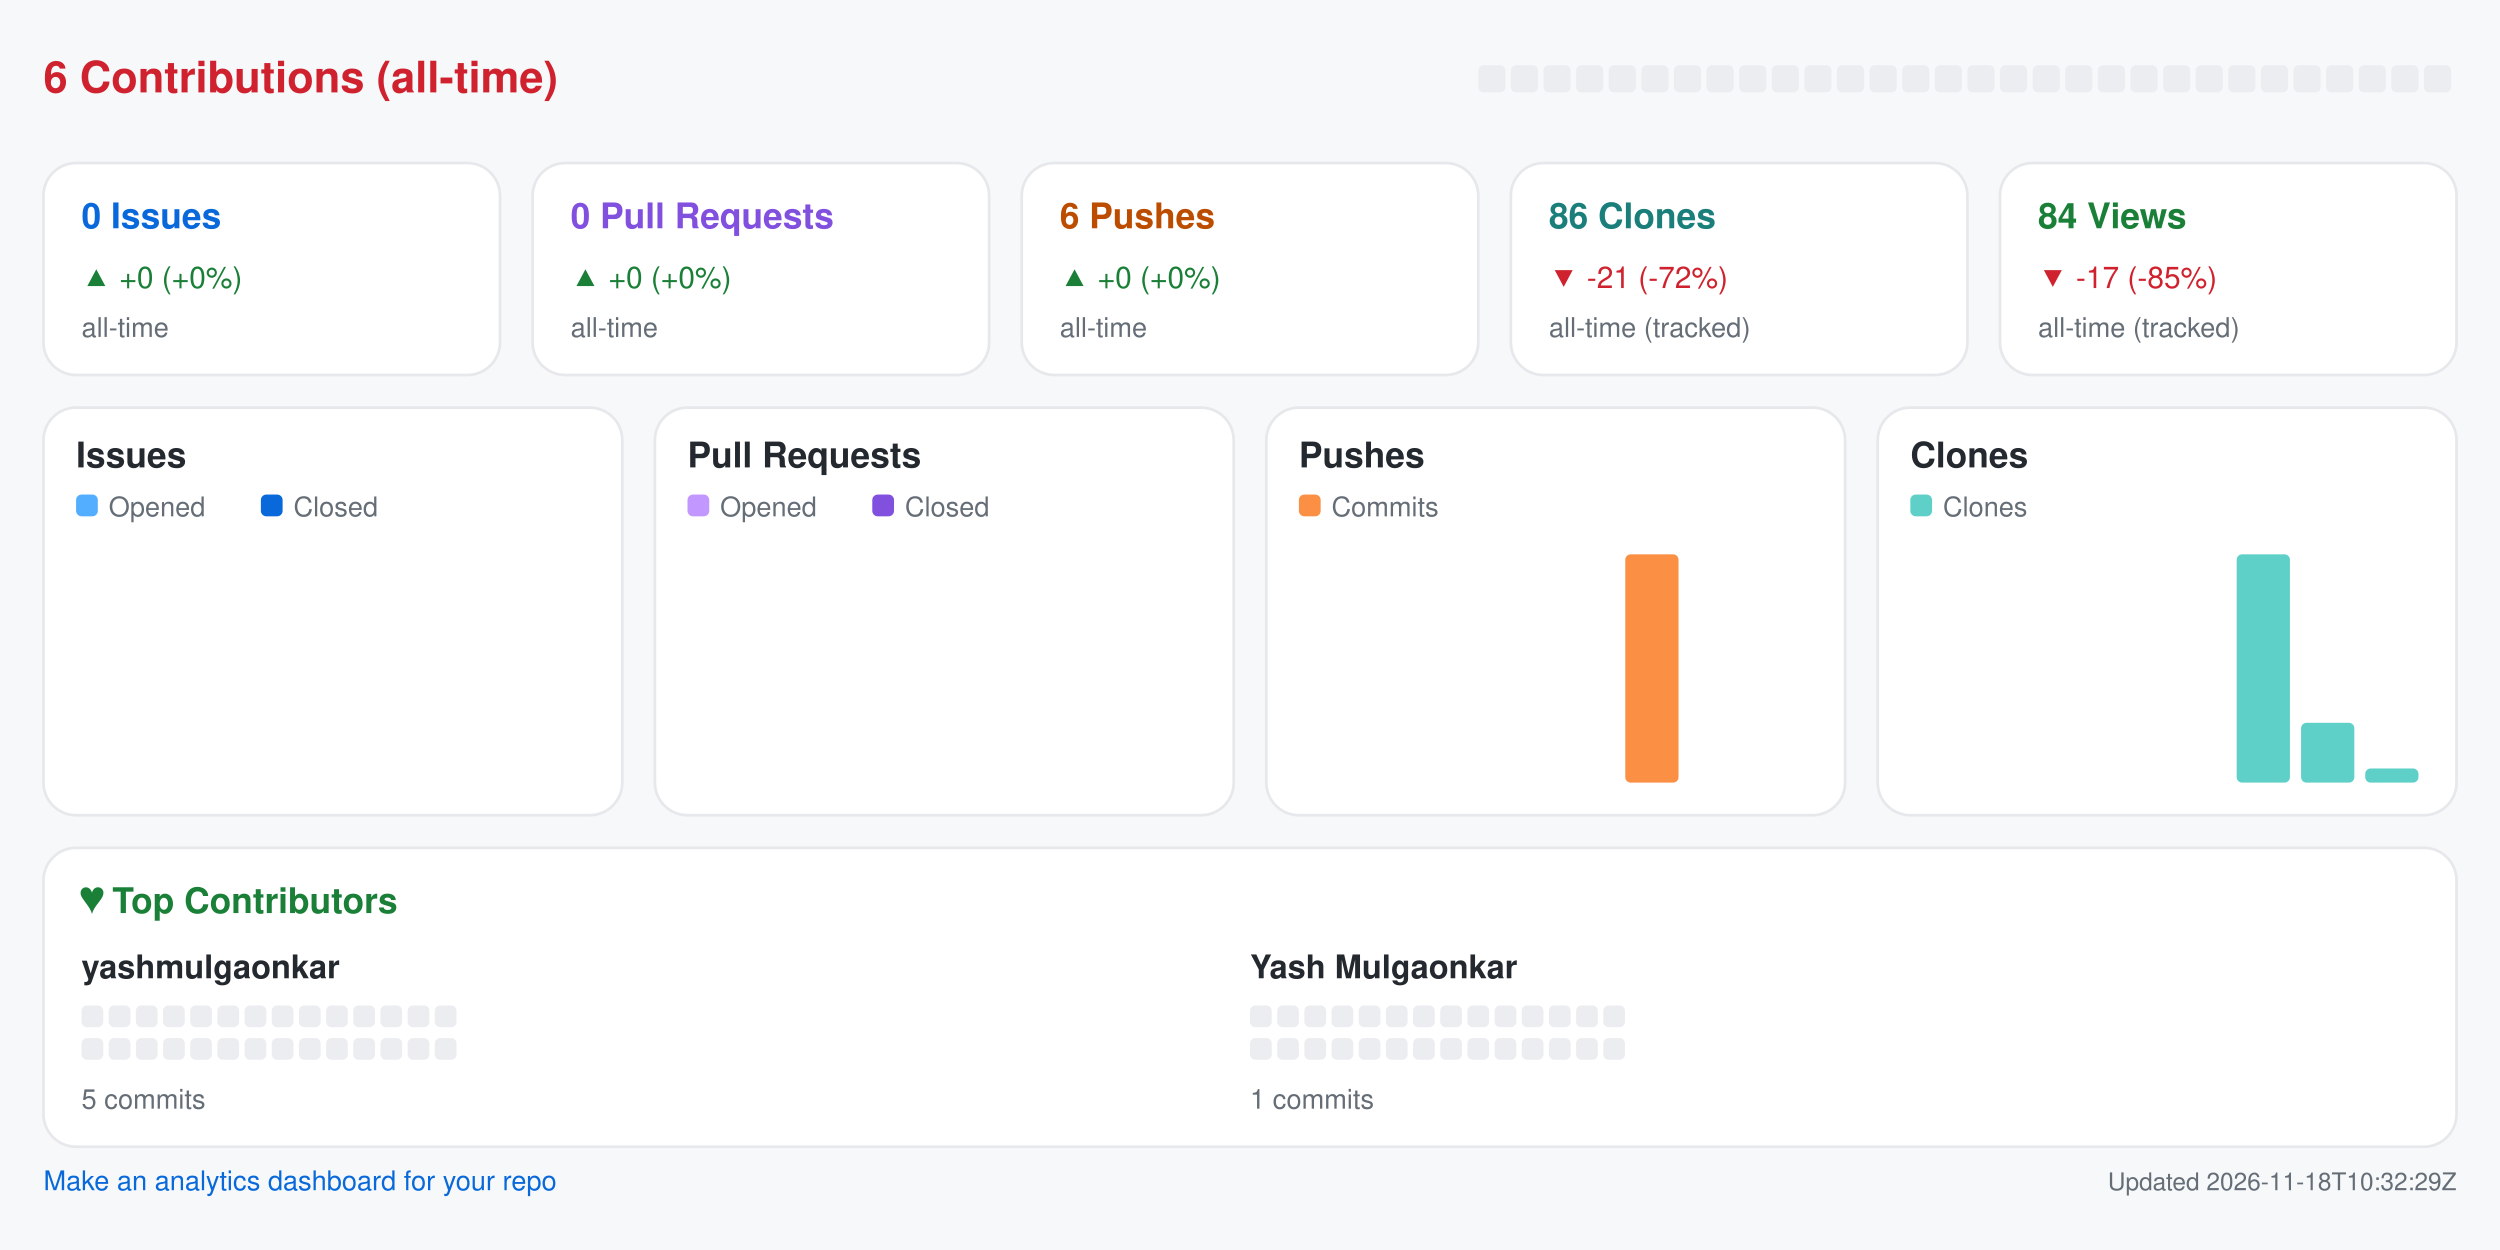
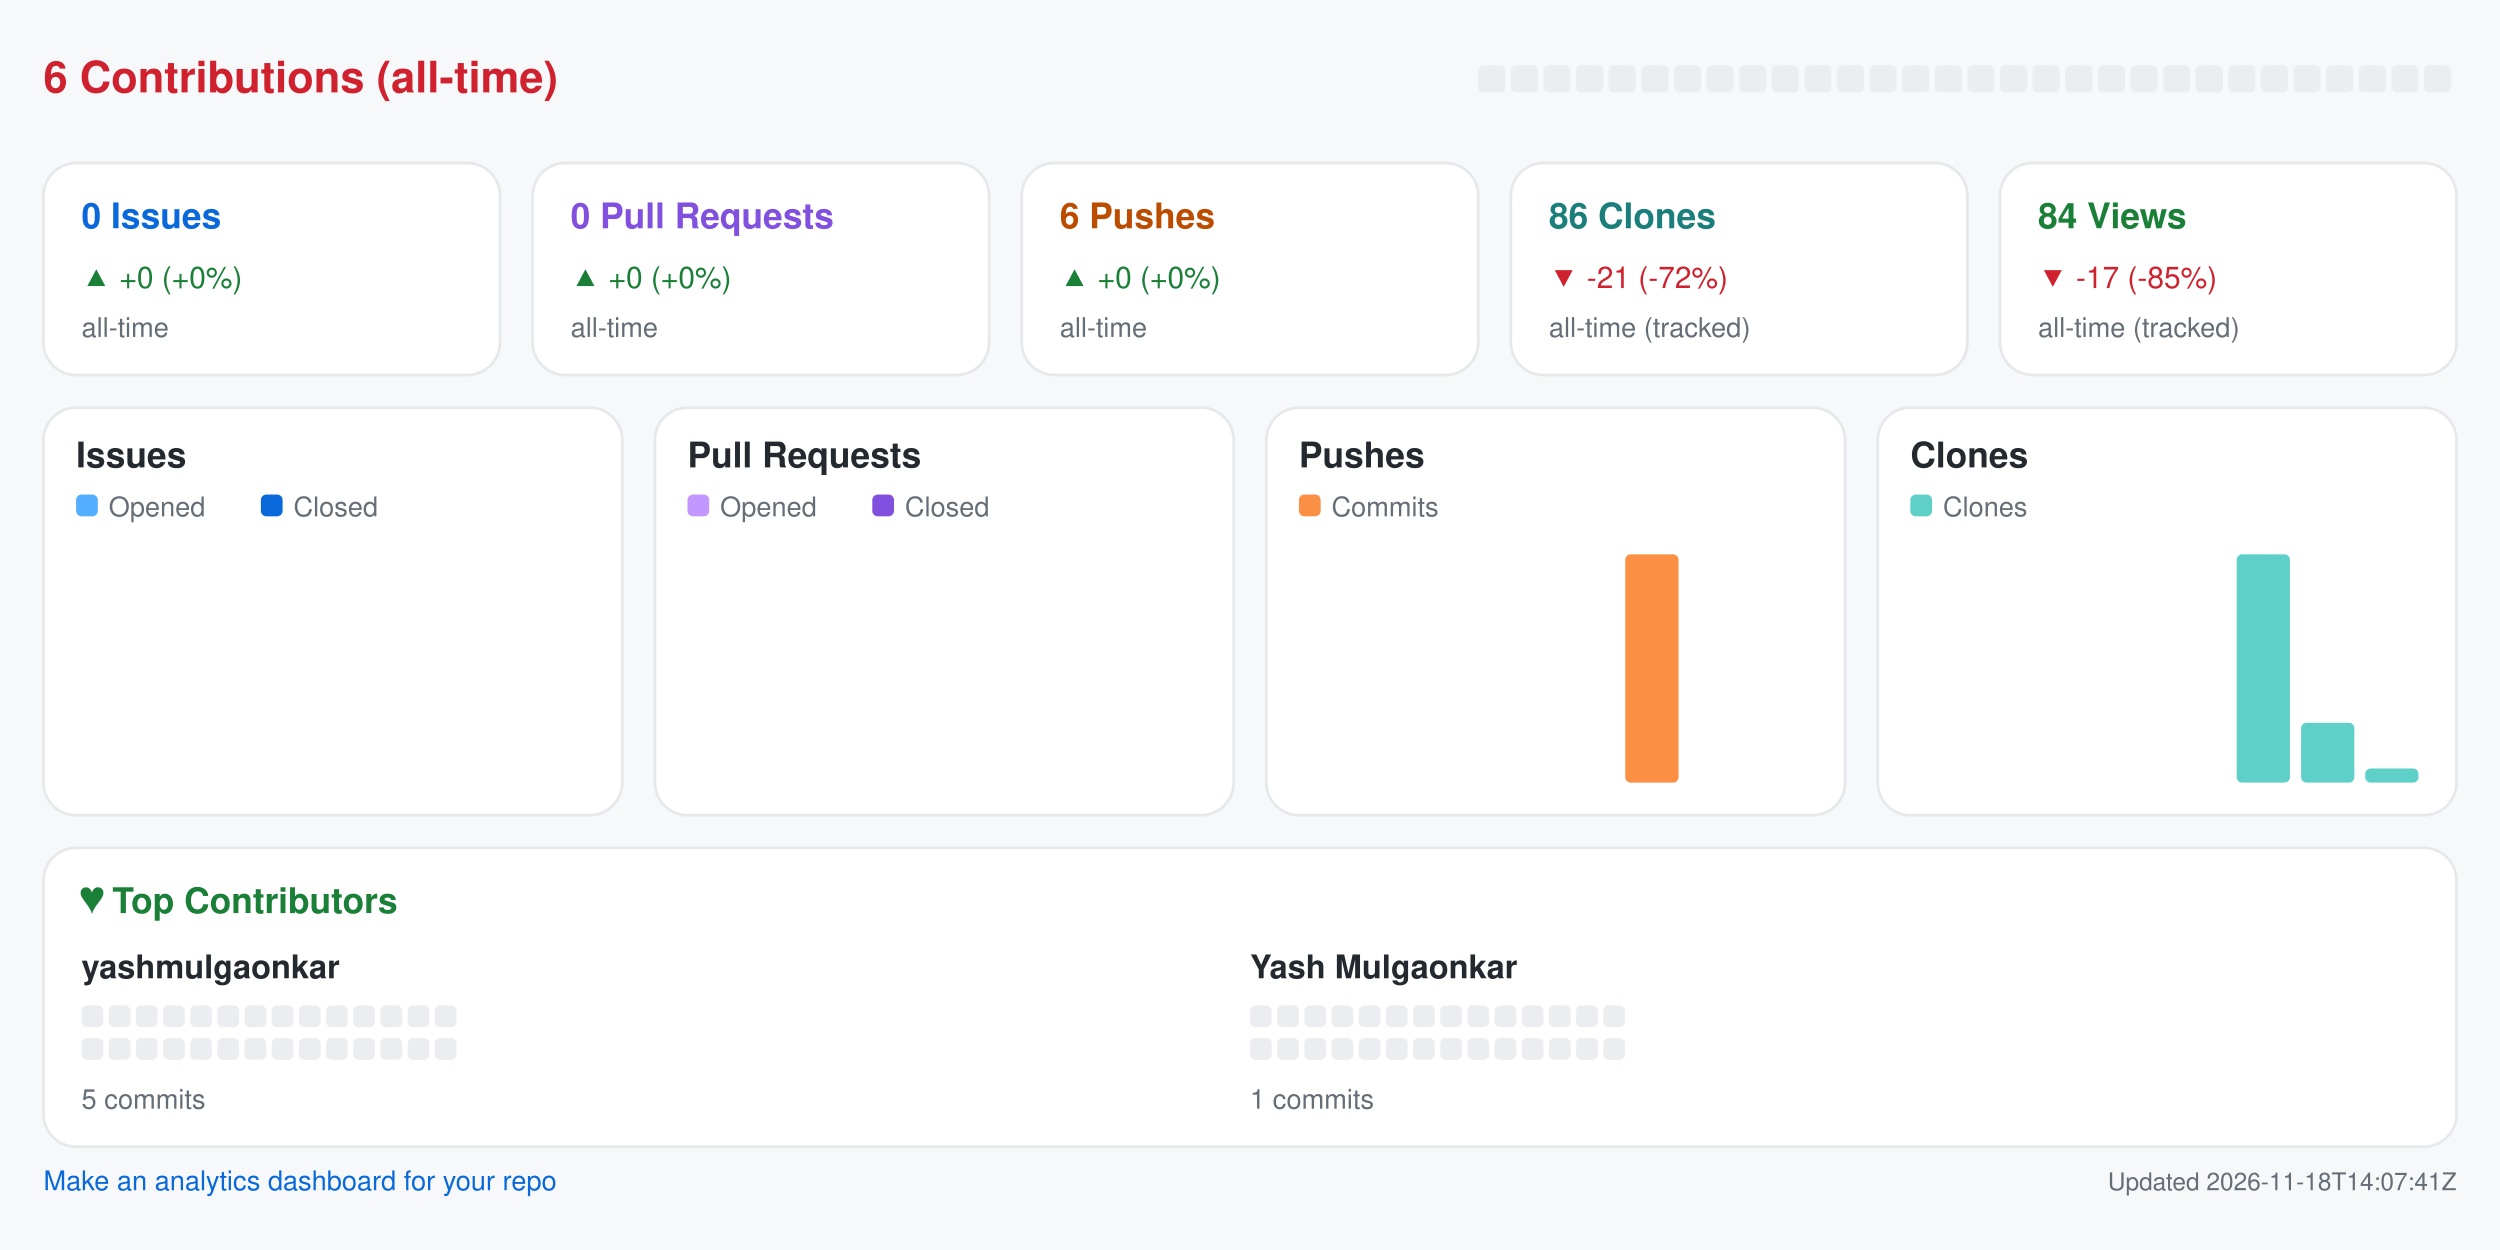
<svg xmlns="http://www.w3.org/2000/svg" width="920" height="460" viewBox="0 0 920 460" role="img" aria-label="Repository analytics for yashmulgaonkar/pi-tools">
  <rect x="0.0" y="0.0" width="920.0" height="460.0" rx="0" fill="#f6f8fa" />
  <text x="16.0" y="34.0" fill="#cf222e" font-size="16" font-family="-apple-system,BlinkMacSystemFont,Segoe UI,Helvetica,Arial,sans-serif" font-weight="600" text-anchor="start">6 Contributions (all-time)</text>
  <rect x="544.0" y="24.0" width="10.0" height="10.0" rx="2" fill="#ebedf0" />
  <rect x="556.0" y="24.0" width="10.0" height="10.0" rx="2" fill="#ebedf0" />
  <rect x="568.0" y="24.0" width="10.0" height="10.0" rx="2" fill="#ebedf0" />
  <rect x="580.0" y="24.0" width="10.0" height="10.0" rx="2" fill="#ebedf0" />
  <rect x="592.0" y="24.0" width="10.0" height="10.0" rx="2" fill="#ebedf0" />
  <rect x="604.0" y="24.0" width="10.0" height="10.0" rx="2" fill="#ebedf0" />
  <rect x="616.0" y="24.0" width="10.0" height="10.0" rx="2" fill="#ebedf0" />
  <rect x="628.0" y="24.0" width="10.0" height="10.0" rx="2" fill="#ebedf0" />
  <rect x="640.0" y="24.0" width="10.0" height="10.0" rx="2" fill="#ebedf0" />
  <rect x="652.0" y="24.0" width="10.0" height="10.0" rx="2" fill="#ebedf0" />
  <rect x="664.0" y="24.0" width="10.0" height="10.0" rx="2" fill="#ebedf0" />
  <rect x="676.0" y="24.0" width="10.0" height="10.0" rx="2" fill="#ebedf0" />
  <rect x="688.0" y="24.0" width="10.0" height="10.0" rx="2" fill="#ebedf0" />
  <rect x="700.0" y="24.0" width="10.0" height="10.0" rx="2" fill="#ebedf0" />
  <rect x="712.0" y="24.0" width="10.0" height="10.0" rx="2" fill="#ebedf0" />
  <rect x="724.0" y="24.0" width="10.0" height="10.0" rx="2" fill="#ebedf0" />
  <rect x="736.0" y="24.0" width="10.0" height="10.0" rx="2" fill="#ebedf0" />
  <rect x="748.0" y="24.0" width="10.0" height="10.0" rx="2" fill="#ebedf0" />
  <rect x="760.0" y="24.0" width="10.0" height="10.0" rx="2" fill="#ebedf0" />
  <rect x="772.0" y="24.0" width="10.0" height="10.0" rx="2" fill="#ebedf0" />
  <rect x="784.0" y="24.0" width="10.0" height="10.0" rx="2" fill="#ebedf0" />
  <rect x="796.0" y="24.0" width="10.0" height="10.0" rx="2" fill="#ebedf0" />
  <rect x="808.0" y="24.0" width="10.0" height="10.0" rx="2" fill="#ebedf0" />
  <rect x="820.0" y="24.0" width="10.0" height="10.0" rx="2" fill="#ebedf0" />
  <rect x="832.0" y="24.0" width="10.0" height="10.0" rx="2" fill="#ebedf0" />
  <rect x="844.0" y="24.0" width="10.0" height="10.0" rx="2" fill="#ebedf0" />
  <rect x="856.0" y="24.0" width="10.0" height="10.0" rx="2" fill="#ebedf0" />
  <rect x="868.0" y="24.0" width="10.0" height="10.0" rx="2" fill="#ebedf0" />
  <rect x="880.0" y="24.0" width="10.0" height="10.0" rx="2" fill="#ebedf0" />
  <rect x="892.0" y="24.0" width="10.0" height="10.0" rx="2" fill="#ebedf0" />
  <rect x="16.0" y="60.0" width="168.0" height="78.0" rx="12" fill="#ffffff" stroke="#e6e8eb" />
  <text x="30.0" y="84.0" fill="#0969da" font-size="13" font-family="-apple-system,BlinkMacSystemFont,Segoe UI,Helvetica,Arial,sans-serif" font-weight="600" text-anchor="start">0 Issues</text>
  <text x="30.0" y="106.0" fill="#1a7f37" font-size="11" font-family="-apple-system,BlinkMacSystemFont,Segoe UI,Helvetica,Arial,sans-serif" font-weight="400" text-anchor="start">▲ +0 (+0%)</text>
  <text x="30.0" y="124.0" fill="#656d76" font-size="10" font-family="-apple-system,BlinkMacSystemFont,Segoe UI,Helvetica,Arial,sans-serif" font-weight="400" text-anchor="start">all-time</text>
  <rect x="196.0" y="60.0" width="168.0" height="78.0" rx="12" fill="#ffffff" stroke="#e6e8eb" />
  <text x="210.0" y="84.0" fill="#8250df" font-size="13" font-family="-apple-system,BlinkMacSystemFont,Segoe UI,Helvetica,Arial,sans-serif" font-weight="600" text-anchor="start">0 Pull Requests</text>
  <text x="210.0" y="106.0" fill="#1a7f37" font-size="11" font-family="-apple-system,BlinkMacSystemFont,Segoe UI,Helvetica,Arial,sans-serif" font-weight="400" text-anchor="start">▲ +0 (+0%)</text>
  <text x="210.0" y="124.0" fill="#656d76" font-size="10" font-family="-apple-system,BlinkMacSystemFont,Segoe UI,Helvetica,Arial,sans-serif" font-weight="400" text-anchor="start">all-time</text>
  <rect x="376.0" y="60.0" width="168.0" height="78.0" rx="12" fill="#ffffff" stroke="#e6e8eb" />
  <text x="390.0" y="84.0" fill="#bc4c00" font-size="13" font-family="-apple-system,BlinkMacSystemFont,Segoe UI,Helvetica,Arial,sans-serif" font-weight="600" text-anchor="start">6 Pushes</text>
  <text x="390.0" y="106.0" fill="#1a7f37" font-size="11" font-family="-apple-system,BlinkMacSystemFont,Segoe UI,Helvetica,Arial,sans-serif" font-weight="400" text-anchor="start">▲ +0 (+0%)</text>
  <text x="390.0" y="124.0" fill="#656d76" font-size="10" font-family="-apple-system,BlinkMacSystemFont,Segoe UI,Helvetica,Arial,sans-serif" font-weight="400" text-anchor="start">all-time</text>
  <rect x="556.0" y="60.0" width="168.0" height="78.0" rx="12" fill="#ffffff" stroke="#e6e8eb" />
  <text x="570.0" y="84.0" fill="#1a7f7a" font-size="13" font-family="-apple-system,BlinkMacSystemFont,Segoe UI,Helvetica,Arial,sans-serif" font-weight="600" text-anchor="start">86 Clones</text>
  <text x="570.0" y="106.0" fill="#cf222e" font-size="11" font-family="-apple-system,BlinkMacSystemFont,Segoe UI,Helvetica,Arial,sans-serif" font-weight="400" text-anchor="start">▼ -21 (-72%)</text>
  <text x="570.0" y="124.0" fill="#656d76" font-size="10" font-family="-apple-system,BlinkMacSystemFont,Segoe UI,Helvetica,Arial,sans-serif" font-weight="400" text-anchor="start">all-time (tracked)</text>
  <rect x="736.0" y="60.0" width="168.0" height="78.0" rx="12" fill="#ffffff" stroke="#e6e8eb" />
  <text x="750.0" y="84.0" fill="#1a7f37" font-size="13" font-family="-apple-system,BlinkMacSystemFont,Segoe UI,Helvetica,Arial,sans-serif" font-weight="600" text-anchor="start">84 Views</text>
  <text x="750.0" y="106.0" fill="#cf222e" font-size="11" font-family="-apple-system,BlinkMacSystemFont,Segoe UI,Helvetica,Arial,sans-serif" font-weight="400" text-anchor="start">▼ -17 (-85%)</text>
  <text x="750.0" y="124.0" fill="#656d76" font-size="10" font-family="-apple-system,BlinkMacSystemFont,Segoe UI,Helvetica,Arial,sans-serif" font-weight="400" text-anchor="start">all-time (tracked)</text>
  <rect x="16.0" y="150.0" width="213.0" height="150.0" rx="12" fill="#ffffff" stroke="#e6e8eb" />
  <text x="28.0" y="172.0" fill="#24292f" font-size="13" font-family="-apple-system,BlinkMacSystemFont,Segoe UI,Helvetica,Arial,sans-serif" font-weight="600" text-anchor="start">Issues</text>
  <rect x="28.0" y="182.0" width="8.0" height="8.0" rx="2" fill="#54aeff" />
  <text x="40.0" y="190.0" fill="#656d76" font-size="10" font-family="-apple-system,BlinkMacSystemFont,Segoe UI,Helvetica,Arial,sans-serif" font-weight="400" text-anchor="start">Opened</text>
  <rect x="96.0" y="182.0" width="8.0" height="8.0" rx="2" fill="#0969da" />
  <text x="108.0" y="190.0" fill="#656d76" font-size="10" font-family="-apple-system,BlinkMacSystemFont,Segoe UI,Helvetica,Arial,sans-serif" font-weight="400" text-anchor="start">Closed</text>
  <rect x="30.0" y="288.0" width="8.8" height="0.0" rx="2" fill="#54aeff" />
  <rect x="39.8" y="288.0" width="8.8" height="0.0" rx="2" fill="#0969da" />
  <rect x="53.6" y="288.0" width="8.8" height="0.0" rx="2" fill="#54aeff" />
  <rect x="63.4" y="288.0" width="8.8" height="0.0" rx="2" fill="#0969da" />
  <rect x="77.2" y="288.0" width="8.8" height="0.0" rx="2" fill="#54aeff" />
  <rect x="87.1" y="288.0" width="8.8" height="0.0" rx="2" fill="#0969da" />
  <rect x="100.9" y="288.0" width="8.8" height="0.0" rx="2" fill="#54aeff" />
  <rect x="110.7" y="288.0" width="8.8" height="0.0" rx="2" fill="#0969da" />
  <rect x="124.5" y="288.0" width="8.8" height="0.0" rx="2" fill="#54aeff" />
  <rect x="134.3" y="288.0" width="8.8" height="0.0" rx="2" fill="#0969da" />
  <rect x="148.1" y="288.0" width="8.8" height="0.0" rx="2" fill="#54aeff" />
  <rect x="157.9" y="288.0" width="8.8" height="0.0" rx="2" fill="#0969da" />
  <rect x="171.8" y="288.0" width="8.8" height="0.0" rx="2" fill="#54aeff" />
  <rect x="181.6" y="288.0" width="8.8" height="0.0" rx="2" fill="#0969da" />
  <rect x="195.4" y="288.0" width="8.8" height="0.0" rx="2" fill="#54aeff" />
  <rect x="205.2" y="288.0" width="8.8" height="0.0" rx="2" fill="#0969da" />
  <rect x="241.0" y="150.0" width="213.0" height="150.0" rx="12" fill="#ffffff" stroke="#e6e8eb" />
  <text x="253.0" y="172.0" fill="#24292f" font-size="13" font-family="-apple-system,BlinkMacSystemFont,Segoe UI,Helvetica,Arial,sans-serif" font-weight="600" text-anchor="start">Pull Requests</text>
  <rect x="253.0" y="182.0" width="8.0" height="8.0" rx="2" fill="#c297ff" />
  <text x="265.0" y="190.0" fill="#656d76" font-size="10" font-family="-apple-system,BlinkMacSystemFont,Segoe UI,Helvetica,Arial,sans-serif" font-weight="400" text-anchor="start">Opened</text>
  <rect x="321.0" y="182.0" width="8.0" height="8.0" rx="2" fill="#8250df" />
  <text x="333.0" y="190.0" fill="#656d76" font-size="10" font-family="-apple-system,BlinkMacSystemFont,Segoe UI,Helvetica,Arial,sans-serif" font-weight="400" text-anchor="start">Closed</text>
  <rect x="255.0" y="288.0" width="8.8" height="0.0" rx="2" fill="#c297ff" />
  <rect x="264.8" y="288.0" width="8.8" height="0.0" rx="2" fill="#8250df" />
  <rect x="278.6" y="288.0" width="8.8" height="0.0" rx="2" fill="#c297ff" />
  <rect x="288.4" y="288.0" width="8.8" height="0.0" rx="2" fill="#8250df" />
  <rect x="302.2" y="288.0" width="8.8" height="0.0" rx="2" fill="#c297ff" />
  <rect x="312.1" y="288.0" width="8.8" height="0.0" rx="2" fill="#8250df" />
  <rect x="325.9" y="288.0" width="8.8" height="0.0" rx="2" fill="#c297ff" />
  <rect x="335.7" y="288.0" width="8.8" height="0.0" rx="2" fill="#8250df" />
  <rect x="349.5" y="288.0" width="8.8" height="0.0" rx="2" fill="#c297ff" />
  <rect x="359.3" y="288.0" width="8.8" height="0.0" rx="2" fill="#8250df" />
  <rect x="373.1" y="288.0" width="8.8" height="0.0" rx="2" fill="#c297ff" />
  <rect x="382.9" y="288.0" width="8.8" height="0.0" rx="2" fill="#8250df" />
  <rect x="396.8" y="288.0" width="8.8" height="0.0" rx="2" fill="#c297ff" />
  <rect x="406.6" y="288.0" width="8.8" height="0.0" rx="2" fill="#8250df" />
  <rect x="420.4" y="288.0" width="8.8" height="0.0" rx="2" fill="#c297ff" />
  <rect x="430.2" y="288.0" width="8.8" height="0.0" rx="2" fill="#8250df" />
  <rect x="466.0" y="150.0" width="213.0" height="150.0" rx="12" fill="#ffffff" stroke="#e6e8eb" />
  <text x="478.0" y="172.0" fill="#24292f" font-size="13" font-family="-apple-system,BlinkMacSystemFont,Segoe UI,Helvetica,Arial,sans-serif" font-weight="600" text-anchor="start">Pushes</text>
  <rect x="478.0" y="182.0" width="8.0" height="8.0" rx="2" fill="#fb8f44" />
  <text x="490.0" y="190.0" fill="#656d76" font-size="10" font-family="-apple-system,BlinkMacSystemFont,Segoe UI,Helvetica,Arial,sans-serif" font-weight="400" text-anchor="start">Commits</text>
  <rect x="480.0" y="288.0" width="19.6" height="0.0" rx="2" fill="#fb8f44" />
  <rect x="503.6" y="288.0" width="19.6" height="0.0" rx="2" fill="#fb8f44" />
  <rect x="527.2" y="288.0" width="19.6" height="0.0" rx="2" fill="#fb8f44" />
  <rect x="550.9" y="288.0" width="19.6" height="0.0" rx="2" fill="#fb8f44" />
  <rect x="574.5" y="288.0" width="19.6" height="0.0" rx="2" fill="#fb8f44" />
  <rect x="598.1" y="204.0" width="19.6" height="84.0" rx="2" fill="#fb8f44" />
  <rect x="621.8" y="288.0" width="19.6" height="0.0" rx="2" fill="#fb8f44" />
  <rect x="645.4" y="288.0" width="19.6" height="0.0" rx="2" fill="#fb8f44" />
  <rect x="691.0" y="150.0" width="213.0" height="150.0" rx="12" fill="#ffffff" stroke="#e6e8eb" />
  <text x="703.0" y="172.0" fill="#24292f" font-size="13" font-family="-apple-system,BlinkMacSystemFont,Segoe UI,Helvetica,Arial,sans-serif" font-weight="600" text-anchor="start">Clones</text>
  <rect x="703.0" y="182.0" width="8.0" height="8.0" rx="2" fill="#5fd0c8" />
  <text x="715.0" y="190.0" fill="#656d76" font-size="10" font-family="-apple-system,BlinkMacSystemFont,Segoe UI,Helvetica,Arial,sans-serif" font-weight="400" text-anchor="start">Clones</text>
  <rect x="705.0" y="288.0" width="19.6" height="0.0" rx="2" fill="#5fd0c8" />
  <rect x="728.6" y="288.0" width="19.6" height="0.0" rx="2" fill="#5fd0c8" />
  <rect x="752.2" y="288.0" width="19.6" height="0.0" rx="2" fill="#5fd0c8" />
  <rect x="775.9" y="288.0" width="19.6" height="0.0" rx="2" fill="#5fd0c8" />
  <rect x="799.5" y="288.0" width="19.6" height="0.0" rx="2" fill="#5fd0c8" />
  <rect x="823.1" y="204.0" width="19.6" height="84.0" rx="2" fill="#5fd0c8" />
  <rect x="846.8" y="266.0" width="19.6" height="22.0" rx="2" fill="#5fd0c8" />
  <rect x="870.4" y="282.8" width="19.6" height="5.2" rx="2" fill="#5fd0c8" />
  <rect x="16.0" y="312.0" width="888.0" height="110.0" rx="12" fill="#ffffff" stroke="#e6e8eb" />
  <text x="30.0" y="336.0" fill="#1a7f37" font-size="13" font-family="-apple-system,BlinkMacSystemFont,Segoe UI,Helvetica,Arial,sans-serif" font-weight="600" text-anchor="start">♥  Top Contributors</text>
  <text x="30.0" y="360.0" fill="#24292f" font-size="12" font-family="-apple-system,BlinkMacSystemFont,Segoe UI,Helvetica,Arial,sans-serif" font-weight="600" text-anchor="start">yashmulgaonkar</text>
  <rect x="30.0" y="370.0" width="8.0" height="8.0" rx="2" fill="#ebedf0" />
  <rect x="40.0" y="370.0" width="8.0" height="8.0" rx="2" fill="#ebedf0" />
  <rect x="50.0" y="370.0" width="8.0" height="8.0" rx="2" fill="#ebedf0" />
  <rect x="60.0" y="370.0" width="8.0" height="8.0" rx="2" fill="#ebedf0" />
  <rect x="70.0" y="370.0" width="8.0" height="8.0" rx="2" fill="#ebedf0" />
  <rect x="80.0" y="370.0" width="8.0" height="8.0" rx="2" fill="#ebedf0" />
  <rect x="90.0" y="370.0" width="8.0" height="8.0" rx="2" fill="#ebedf0" />
  <rect x="100.0" y="370.0" width="8.0" height="8.0" rx="2" fill="#ebedf0" />
  <rect x="110.0" y="370.0" width="8.0" height="8.0" rx="2" fill="#ebedf0" />
  <rect x="120.0" y="370.0" width="8.0" height="8.0" rx="2" fill="#ebedf0" />
  <rect x="130.0" y="370.0" width="8.0" height="8.0" rx="2" fill="#ebedf0" />
  <rect x="140.0" y="370.0" width="8.0" height="8.0" rx="2" fill="#ebedf0" />
  <rect x="150.0" y="370.0" width="8.0" height="8.0" rx="2" fill="#ebedf0" />
  <rect x="160.0" y="370.0" width="8.0" height="8.0" rx="2" fill="#ebedf0" />
  <rect x="30.0" y="382.0" width="8.0" height="8.0" rx="2" fill="#ebedf0" />
  <rect x="40.0" y="382.0" width="8.0" height="8.0" rx="2" fill="#ebedf0" />
  <rect x="50.0" y="382.0" width="8.0" height="8.0" rx="2" fill="#ebedf0" />
  <rect x="60.0" y="382.0" width="8.0" height="8.0" rx="2" fill="#ebedf0" />
  <rect x="70.0" y="382.0" width="8.0" height="8.0" rx="2" fill="#ebedf0" />
  <rect x="80.0" y="382.0" width="8.0" height="8.0" rx="2" fill="#ebedf0" />
  <rect x="90.0" y="382.0" width="8.0" height="8.0" rx="2" fill="#ebedf0" />
  <rect x="100.0" y="382.0" width="8.0" height="8.0" rx="2" fill="#ebedf0" />
  <rect x="110.0" y="382.0" width="8.0" height="8.0" rx="2" fill="#ebedf0" />
  <rect x="120.0" y="382.0" width="8.0" height="8.0" rx="2" fill="#ebedf0" />
  <rect x="130.0" y="382.0" width="8.0" height="8.0" rx="2" fill="#ebedf0" />
  <rect x="140.0" y="382.0" width="8.0" height="8.0" rx="2" fill="#ebedf0" />
  <rect x="150.0" y="382.0" width="8.0" height="8.0" rx="2" fill="#ebedf0" />
  <rect x="160.0" y="382.0" width="8.0" height="8.0" rx="2" fill="#ebedf0" />
  <text x="30.0" y="408.0" fill="#656d76" font-size="10" font-family="-apple-system,BlinkMacSystemFont,Segoe UI,Helvetica,Arial,sans-serif" font-weight="400" text-anchor="start">5 commits</text>
  <text x="460.0" y="360.0" fill="#24292f" font-size="12" font-family="-apple-system,BlinkMacSystemFont,Segoe UI,Helvetica,Arial,sans-serif" font-weight="600" text-anchor="start">Yash Mulgaonkar</text>
  <rect x="460.0" y="370.0" width="8.0" height="8.0" rx="2" fill="#ebedf0" />
  <rect x="470.0" y="370.0" width="8.0" height="8.0" rx="2" fill="#ebedf0" />
  <rect x="480.0" y="370.0" width="8.0" height="8.0" rx="2" fill="#ebedf0" />
  <rect x="490.0" y="370.0" width="8.0" height="8.0" rx="2" fill="#ebedf0" />
  <rect x="500.0" y="370.0" width="8.0" height="8.0" rx="2" fill="#ebedf0" />
  <rect x="510.0" y="370.0" width="8.0" height="8.0" rx="2" fill="#ebedf0" />
  <rect x="520.0" y="370.0" width="8.0" height="8.0" rx="2" fill="#ebedf0" />
  <rect x="530.0" y="370.0" width="8.0" height="8.0" rx="2" fill="#ebedf0" />
  <rect x="540.0" y="370.0" width="8.0" height="8.0" rx="2" fill="#ebedf0" />
  <rect x="550.0" y="370.0" width="8.0" height="8.0" rx="2" fill="#ebedf0" />
  <rect x="560.0" y="370.0" width="8.0" height="8.0" rx="2" fill="#ebedf0" />
  <rect x="570.0" y="370.0" width="8.0" height="8.0" rx="2" fill="#ebedf0" />
  <rect x="580.0" y="370.0" width="8.0" height="8.0" rx="2" fill="#ebedf0" />
  <rect x="590.0" y="370.0" width="8.0" height="8.0" rx="2" fill="#ebedf0" />
  <rect x="460.0" y="382.0" width="8.0" height="8.0" rx="2" fill="#ebedf0" />
  <rect x="470.0" y="382.0" width="8.0" height="8.0" rx="2" fill="#ebedf0" />
  <rect x="480.0" y="382.0" width="8.0" height="8.0" rx="2" fill="#ebedf0" />
  <rect x="490.0" y="382.0" width="8.0" height="8.0" rx="2" fill="#ebedf0" />
  <rect x="500.0" y="382.0" width="8.0" height="8.0" rx="2" fill="#ebedf0" />
  <rect x="510.0" y="382.0" width="8.0" height="8.0" rx="2" fill="#ebedf0" />
  <rect x="520.0" y="382.0" width="8.0" height="8.0" rx="2" fill="#ebedf0" />
  <rect x="530.0" y="382.0" width="8.0" height="8.0" rx="2" fill="#ebedf0" />
  <rect x="540.0" y="382.0" width="8.0" height="8.0" rx="2" fill="#ebedf0" />
  <rect x="550.0" y="382.0" width="8.0" height="8.0" rx="2" fill="#ebedf0" />
  <rect x="560.0" y="382.0" width="8.0" height="8.0" rx="2" fill="#ebedf0" />
  <rect x="570.0" y="382.0" width="8.0" height="8.0" rx="2" fill="#ebedf0" />
  <rect x="580.0" y="382.0" width="8.0" height="8.0" rx="2" fill="#ebedf0" />
  <rect x="590.0" y="382.0" width="8.0" height="8.0" rx="2" fill="#ebedf0" />
  <text x="460.0" y="408.0" fill="#656d76" font-size="10" font-family="-apple-system,BlinkMacSystemFont,Segoe UI,Helvetica,Arial,sans-serif" font-weight="400" text-anchor="start">1 commits</text>
  <a href="https://github.com/yashmulgaonkar/repo-analytics" target="_blank" rel="noopener noreferrer">
    <text x="16.0" y="438.0" fill="#0969da" font-size="10" font-family="-apple-system,BlinkMacSystemFont,Segoe UI,Helvetica,Arial,sans-serif" font-weight="400" text-anchor="start">Make an analytics dashboard for your repo</text>
  </a>
-   <text x="904.0" y="438.0" fill="#656d76" font-size="9" font-family="-apple-system,BlinkMacSystemFont,Segoe UI,Helvetica,Arial,sans-serif" font-weight="400" text-anchor="end">Updated 2026-11-18T10:32:29Z</text>
+   <text x="904.0" y="438.0" fill="#656d76" font-size="9" font-family="-apple-system,BlinkMacSystemFont,Segoe UI,Helvetica,Arial,sans-serif" font-weight="400" text-anchor="end">Updated 2026-11-18T14:07:41Z</text>
</svg>
